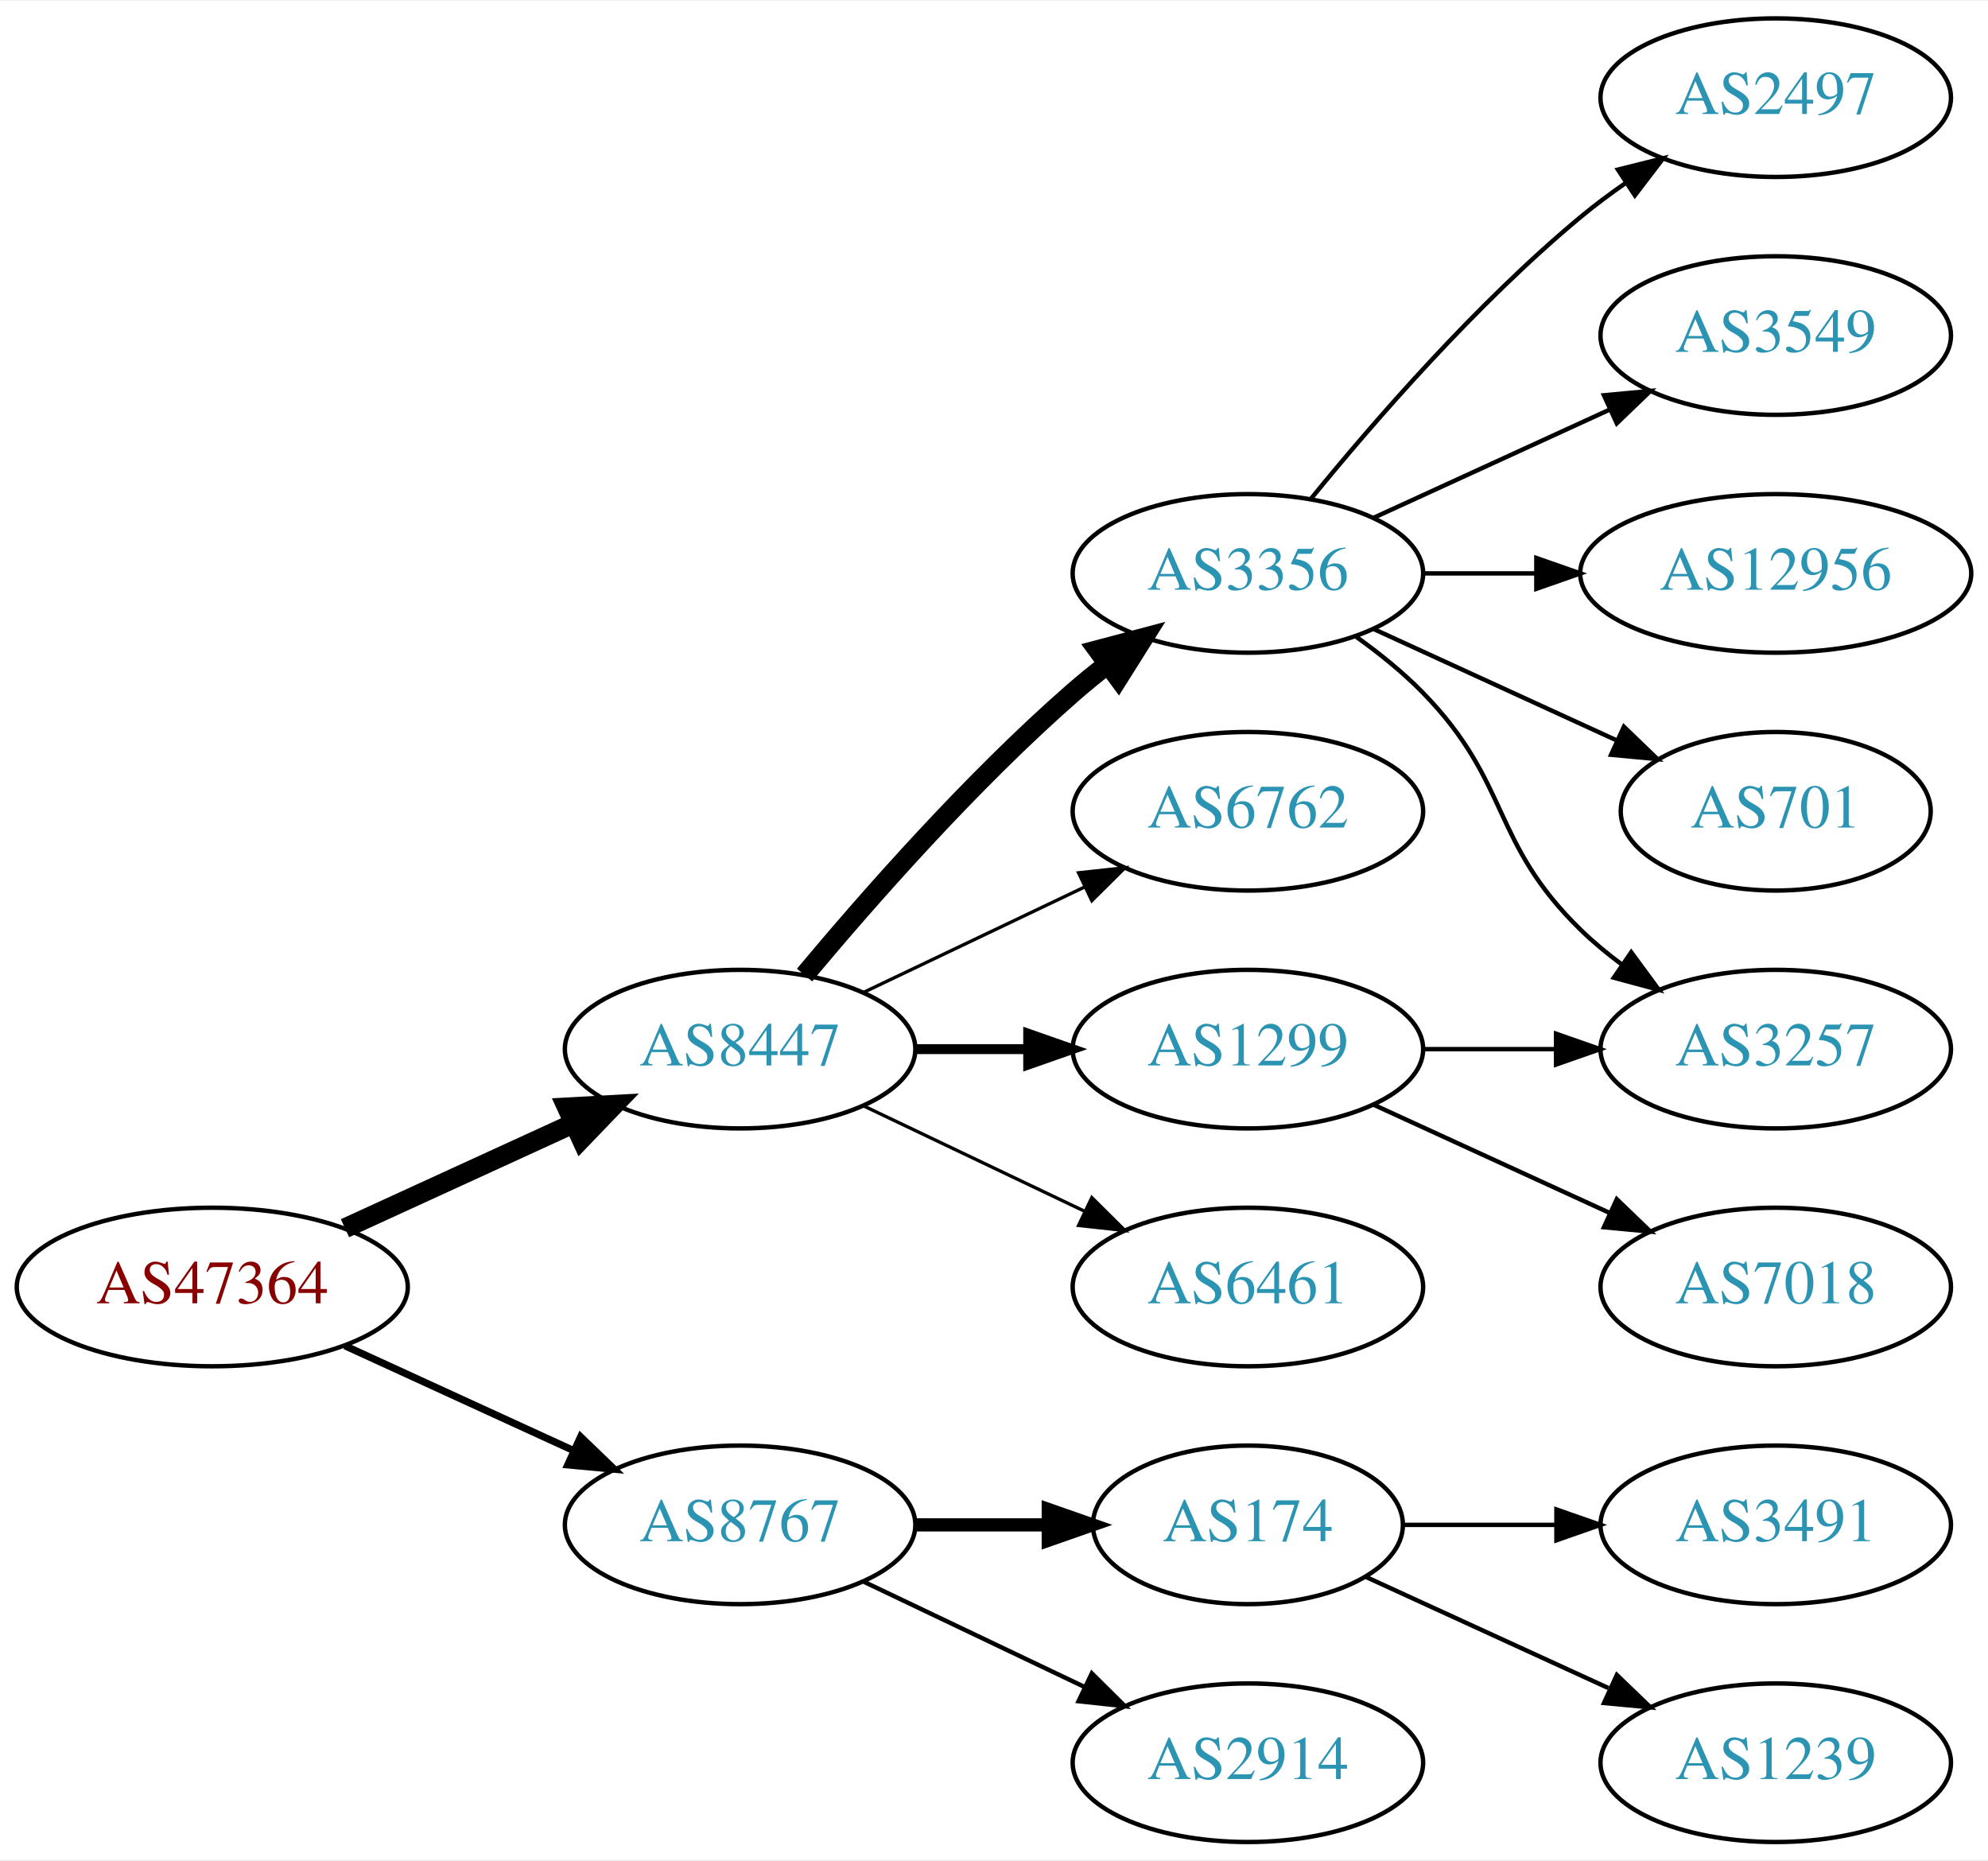
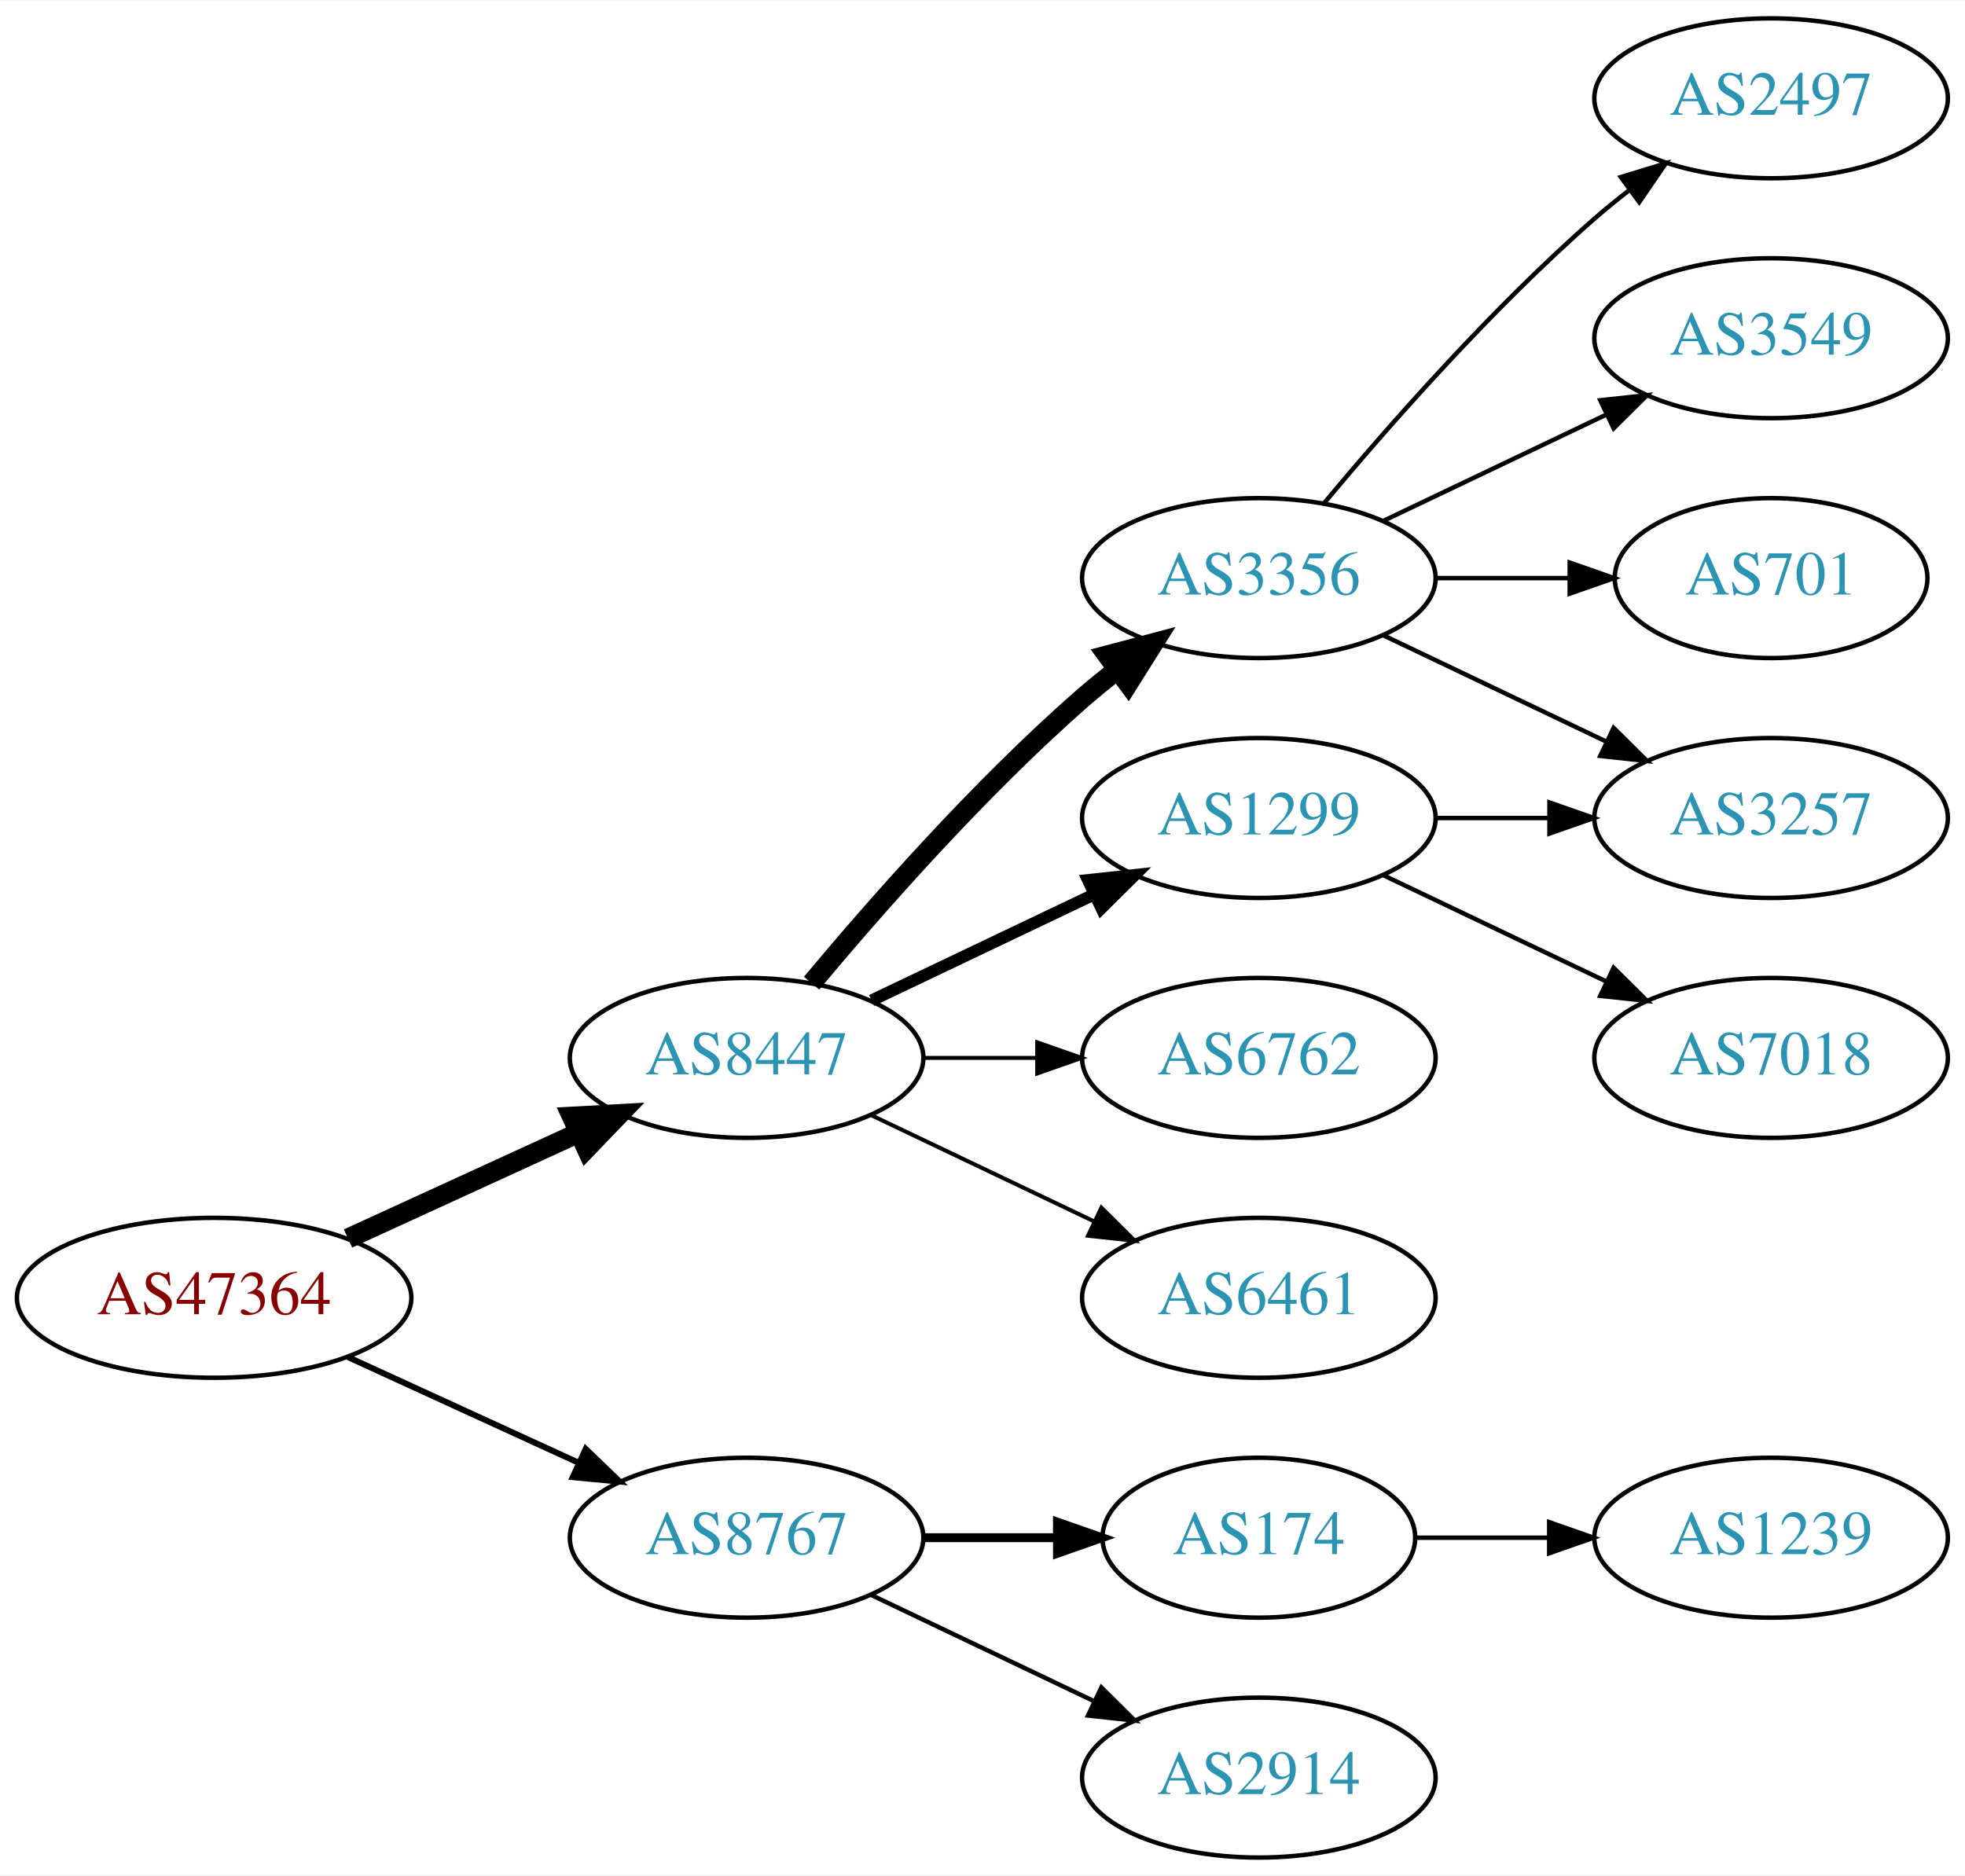
- <svg xmlns="http://www.w3.org/2000/svg" xmlns:xlink="http://www.w3.org/1999/xlink" width="451pt" height="422pt" viewBox="0.00 0.00 451.37 422.00">
+ <svg xmlns="http://www.w3.org/2000/svg" xmlns:xlink="http://www.w3.org/1999/xlink" width="442pt" height="422pt" viewBox="0.00 0.00 442.27 422.00">
  <g id="graph0" class="graph" transform="scale(1 1) rotate(0) translate(4 418)">
-     <polygon fill="white" stroke="none" points="-4,4 -4,-418 447.37,-418 447.37,4 -4,4" />
+     <polygon fill="white" stroke="none" points="-4,4 -4,-418 438.271,-418 438.271,4 -4,4" />
    <g id="node1" class="node">
      <g id="a_node1">
        <a xlink:href="/asn/47364" xlink:title="AS47364 ~ Plansee Group Service Gmbh [AT]">
          <ellipse fill="#ffffff" stroke="black" cx="44.196" cy="-126" rx="44.393" ry="18" />
          <text text-anchor="middle" x="44.196" y="-122.3" font-family="Times,serif" font-size="14.00" fill="#880000">AS47364</text>
        </a>
      </g>
    </g>
    <g id="node2" class="node">
      <g id="a_node2">
        <a xlink:href="/asn/8447" xlink:title="AS8447 ~ A1 Telekom Austria AG [AT]">
          <ellipse fill="#ffffff" stroke="black" cx="164.039" cy="-180" rx="39.794" ry="18" />
          <text text-anchor="middle" x="164.039" y="-176.3" font-family="Times,serif" font-size="14.00" fill="#2c94b3">AS8447</text>
        </a>
      </g>
    </g>
    <g id="edge1" class="edge">
      <path fill="none" stroke="black" stroke-width="4.5" d="M74.326,-139.348C89.937,-146.502 109.335,-155.391 126.007,-163.03" />
      <polygon fill="black" stroke="black" stroke-width="4.5" points="124.727,-166.775 135.459,-167.362 128.008,-159.616 124.727,-166.775" />
    </g>
    <g id="node3" class="node">
      <g id="a_node3">
        <a xlink:href="/asn/8767" xlink:title="AS8767 ~ Germany [DE]">
          <ellipse fill="#ffffff" stroke="black" cx="164.039" cy="-72" rx="39.794" ry="18" />
          <text text-anchor="middle" x="164.039" y="-68.3" font-family="Times,serif" font-size="14.00" fill="#2c94b3">AS8767</text>
        </a>
      </g>
    </g>
    <g id="edge2" class="edge">
-       <path fill="none" stroke="black" stroke-width="1.636" d="M74.326,-112.652C89.937,-105.498 109.335,-96.609 126.007,-88.969" />
-       <polygon fill="black" stroke="black" stroke-width="1.636" points="127.826,-91.986 135.459,-84.638 124.91,-85.622 127.826,-91.986" />
+       <path fill="none" stroke="black" stroke-width="1.35" d="M74.326,-112.652C89.937,-105.498 109.335,-96.609 126.007,-88.969" />
+       <polygon fill="black" stroke="black" stroke-width="1.35" points="127.826,-91.986 135.459,-84.638 124.91,-85.622 127.826,-91.986" />
    </g>
    <g id="node4" class="node">
      <g id="a_node4">
        <a xlink:href="/asn/3356" xlink:title="AS3356 ~ Level 3 Parent, LLC [US]">
          <ellipse fill="#ffffff" stroke="black" cx="279.332" cy="-288" rx="39.794" ry="18" />
          <text text-anchor="middle" x="279.332" y="-284.3" font-family="Times,serif" font-size="14.00" fill="#2c94b3">AS3356</text>
        </a>
      </g>
    </g>
    <g id="edge3" class="edge">
      <path fill="none" stroke="black" stroke-width="4.5" d="M178.669,-196.817C192.951,-213.929 216.498,-240.745 239.685,-261 242.151,-263.154 244.789,-265.294 247.487,-267.372" />
      <polygon fill="black" stroke="black" stroke-width="4.5" points="245.252,-270.616 255.641,-273.37 249.919,-264.273 245.252,-270.616" />
    </g>
    <g id="node5" class="node">
      <g id="a_node5">
-         <a xlink:href="/asn/6762" xlink:title="AS6762 ~ TELECOM ITALIA SPARKLE S.p.A. [IT]">
+         <a xlink:href="/asn/1299" xlink:title="AS1299 ~ Telia Carrier [EU]">
          <ellipse fill="#ffffff" stroke="black" cx="279.332" cy="-234" rx="39.794" ry="18" />
-           <text text-anchor="middle" x="279.332" y="-230.3" font-family="Times,serif" font-size="14.00" fill="#2c94b3">AS6762</text>
+           <text text-anchor="middle" x="279.332" y="-230.3" font-family="Times,serif" font-size="14.00" fill="#2c94b3">AS1299</text>
        </a>
      </g>
    </g>
    <g id="edge4" class="edge">
-       <path fill="none" stroke="black" stroke-width="0.75" d="M192.175,-192.934C207.169,-200.081 225.99,-209.052 242.213,-216.785" />
-       <polygon fill="black" stroke="black" stroke-width="0.75" points="240.884,-220.028 251.417,-221.171 243.895,-213.709 240.884,-220.028" />
+       <path fill="none" stroke="black" stroke-width="2.7" d="M192.175,-192.934C207.169,-200.081 225.99,-209.052 242.213,-216.785" />
+       <polygon fill="black" stroke="black" stroke-width="2.7" points="240.884,-220.028 251.417,-221.171 243.895,-213.709 240.884,-220.028" />
    </g>
    <g id="node6" class="node">
      <g id="a_node6">
-         <a xlink:href="/asn/1299" xlink:title="AS1299 ~ Telia Carrier [EU]">
+         <a xlink:href="/asn/6762" xlink:title="AS6762 ~ TELECOM ITALIA SPARKLE S.p.A. [IT]">
          <ellipse fill="#ffffff" stroke="black" cx="279.332" cy="-180" rx="39.794" ry="18" />
-           <text text-anchor="middle" x="279.332" y="-176.3" font-family="Times,serif" font-size="14.00" fill="#2c94b3">AS1299</text>
+           <text text-anchor="middle" x="279.332" y="-176.3" font-family="Times,serif" font-size="14.00" fill="#2c94b3">AS6762</text>
        </a>
      </g>
    </g>
    <g id="edge5" class="edge">
-       <path fill="none" stroke="black" stroke-width="2.25" d="M203.711,-180C211.914,-180 220.678,-180 229.21,-180" />
-       <polygon fill="black" stroke="black" stroke-width="2.25" points="229.449,-183.5 239.449,-180 229.449,-176.5 229.449,-183.5" />
+       <path fill="none" stroke="black" stroke-width="0.9" d="M203.711,-180C211.914,-180 220.678,-180 229.21,-180" />
+       <polygon fill="black" stroke="black" stroke-width="0.9" points="229.449,-183.5 239.449,-180 229.449,-176.5 229.449,-183.5" />
    </g>
    <g id="node7" class="node">
      <g id="a_node7">
        <a xlink:href="/asn/6461" xlink:title="AS6461 ~ Zayo Bandwidth [US]">
          <ellipse fill="#ffffff" stroke="black" cx="279.332" cy="-126" rx="39.794" ry="18" />
          <text text-anchor="middle" x="279.332" y="-122.3" font-family="Times,serif" font-size="14.00" fill="#2c94b3">AS6461</text>
        </a>
      </g>
    </g>
    <g id="edge6" class="edge">
-       <path fill="none" stroke="black" stroke-width="0.75" d="M192.175,-167.066C207.169,-159.919 225.99,-150.948 242.213,-143.215" />
-       <polygon fill="black" stroke="black" stroke-width="0.75" points="243.895,-146.291 251.417,-138.829 240.884,-139.972 243.895,-146.291" />
+       <path fill="none" stroke="black" stroke-width="0.9" d="M192.175,-167.066C207.169,-159.919 225.99,-150.948 242.213,-143.215" />
+       <polygon fill="black" stroke="black" stroke-width="0.9" points="243.895,-146.291 251.417,-138.829 240.884,-139.972 243.895,-146.291" />
    </g>
-     <g id="node14" class="node">
-       <g id="a_node14">
+     <g id="node13" class="node">
+       <g id="a_node13">
        <a xlink:href="/asn/174" xlink:title="AS174 ~ Cogent Communications [US]">
          <ellipse fill="#ffffff" stroke="black" cx="279.332" cy="-72" rx="35.194" ry="18" />
          <text text-anchor="middle" x="279.332" y="-68.3" font-family="Times,serif" font-size="14.00" fill="#2c94b3">AS174</text>
        </a>
      </g>
    </g>
-     <g id="edge14" class="edge">
-       <path fill="none" stroke="black" stroke-width="3" d="M203.711,-72C213.416,-72 223.907,-72 233.87,-72" />
-       <polygon fill="black" stroke="black" stroke-width="3" points="234.006,-75.5 244.006,-72 234.006,-68.5 234.006,-75.5" />
+     <g id="edge13" class="edge">
+       <path fill="none" stroke="black" stroke-width="2" d="M203.711,-72C213.416,-72 223.907,-72 233.87,-72" />
+       <polygon fill="black" stroke="black" stroke-width="2" points="234.006,-75.5 244.006,-72 234.006,-68.5 234.006,-75.5" />
    </g>
-     <g id="node15" class="node">
-       <g id="a_node15">
+     <g id="node14" class="node">
+       <g id="a_node14">
        <a xlink:href="/asn/2914" xlink:title="AS2914 ~ NTT America, Inc. [US]">
          <ellipse fill="#ffffff" stroke="black" cx="279.332" cy="-18" rx="39.794" ry="18" />
          <text text-anchor="middle" x="279.332" y="-14.3" font-family="Times,serif" font-size="14.00" fill="#2c94b3">AS2914</text>
        </a>
      </g>
    </g>
-     <g id="edge15" class="edge">
+     <g id="edge14" class="edge">
      <path fill="none" stroke="black" d="M192.175,-59.066C207.169,-51.919 225.99,-42.948 242.213,-35.215" />
      <polygon fill="black" stroke="black" points="243.895,-38.291 251.417,-30.829 240.884,-31.972 243.895,-38.291" />
    </g>
+     <g id="node9" class="node">
+       <g id="a_node9">
+         <a xlink:href="/asn/3257" xlink:title="AS3257 ~ GTT [DE]">
+           <ellipse fill="#ffffff" stroke="black" cx="394.625" cy="-234" rx="39.794" ry="18" />
+           <text text-anchor="middle" x="394.625" y="-230.3" font-family="Times,serif" font-size="14.00" fill="#2c94b3">AS3257</text>
+         </a>
+       </g>
+     </g>
+     <g id="edge12" class="edge">
+       <path fill="none" stroke="black" d="M307.468,-275.066C322.462,-267.919 341.283,-258.948 357.506,-251.215" />
+       <polygon fill="black" stroke="black" points="359.188,-254.291 366.71,-246.829 356.177,-247.972 359.188,-254.291" />
+     </g>
+     <g id="node10" class="node">
+       <g id="a_node10">
+         <a xlink:href="/asn/2497" xlink:title="AS2497 ~ Internet Initiative Japan Inc. [JP]">
+           <ellipse fill="#ffffff" stroke="black" cx="394.625" cy="-396" rx="39.794" ry="18" />
+           <text text-anchor="middle" x="394.625" y="-392.3" font-family="Times,serif" font-size="14.00" fill="#2c94b3">AS2497</text>
+         </a>
+       </g>
+     </g>
+     <g id="edge9" class="edge">
+       <path fill="none" stroke="black" d="M293.962,-304.817C308.244,-321.929 331.791,-348.745 354.978,-369 357.444,-371.154 360.082,-373.294 362.78,-375.372" />
+       <polygon fill="black" stroke="black" points="360.805,-378.264 370.934,-381.37 364.953,-372.625 360.805,-378.264" />
+     </g>
+     <g id="node11" class="node">
+       <g id="a_node11">
+         <a xlink:href="/asn/3549" xlink:title="AS3549 ~ Level 3 Parent, LLC [US]">
+           <ellipse fill="#ffffff" stroke="black" cx="394.625" cy="-342" rx="39.794" ry="18" />
+           <text text-anchor="middle" x="394.625" y="-338.3" font-family="Times,serif" font-size="14.00" fill="#2c94b3">AS3549</text>
+         </a>
+       </g>
+     </g>
+     <g id="edge10" class="edge">
+       <path fill="none" stroke="black" d="M307.468,-300.934C322.462,-308.081 341.283,-317.052 357.506,-324.785" />
+       <polygon fill="black" stroke="black" points="356.177,-328.028 366.71,-329.171 359.188,-321.709 356.177,-328.028" />
+     </g>
+     <g id="node12" class="node">
+       <g id="a_node12">
+         <a xlink:href="/asn/701" xlink:title="AS701 ~ UUNET [US]">
+           <ellipse fill="#ffffff" stroke="black" cx="394.625" cy="-288" rx="35.194" ry="18" />
+           <text text-anchor="middle" x="394.625" y="-284.3" font-family="Times,serif" font-size="14.00" fill="#2c94b3">AS701</text>
+         </a>
+       </g>
+     </g>
+     <g id="edge11" class="edge">
+       <path fill="none" stroke="black" d="M319.004,-288C328.709,-288 339.2,-288 349.163,-288" />
+       <polygon fill="black" stroke="black" points="349.299,-291.5 359.299,-288 349.299,-284.5 349.299,-291.5" />
+     </g>
    <g id="node8" class="node">
      <g id="a_node8">
-         <a xlink:href="/asn/2497" xlink:title="AS2497 ~ Internet Initiative Japan Inc. [JP]">
-           <ellipse fill="#ffffff" stroke="black" cx="399.174" cy="-396" rx="39.794" ry="18" />
-           <text text-anchor="middle" x="399.174" y="-392.3" font-family="Times,serif" font-size="14.00" fill="#2c94b3">AS2497</text>
+         <a xlink:href="/asn/7018" xlink:title="AS7018 ~ AT&amp;T Services, Inc. [US]">
+           <ellipse fill="#ffffff" stroke="black" cx="394.625" cy="-180" rx="39.794" ry="18" />
+           <text text-anchor="middle" x="394.625" y="-176.3" font-family="Times,serif" font-size="14.00" fill="#2c94b3">AS7018</text>
        </a>
      </g>
    </g>
    <g id="edge7" class="edge">
-       <path fill="none" stroke="black" d="M293.751,-305.065C307.865,-322.375 331.28,-349.345 354.978,-369 358.194,-371.668 361.695,-374.27 365.265,-376.741" />
-       <polygon fill="black" stroke="black" points="363.343,-379.666 373.622,-382.236 367.189,-373.817 363.343,-379.666" />
+       <path fill="none" stroke="black" d="M307.468,-221.066C322.462,-213.919 341.283,-204.948 357.506,-197.215" />
+       <polygon fill="black" stroke="black" points="359.188,-200.291 366.71,-192.829 356.177,-193.972 359.188,-200.291" />
    </g>
-     <g id="node9" class="node">
-       <g id="a_node9">
-         <a xlink:href="/asn/3549" xlink:title="AS3549 ~ Level 3 Parent, LLC [US]">
-           <ellipse fill="#ffffff" stroke="black" cx="399.174" cy="-342" rx="39.794" ry="18" />
-           <text text-anchor="middle" x="399.174" y="-338.3" font-family="Times,serif" font-size="14.00" fill="#2c94b3">AS3549</text>
+     <g id="edge8" class="edge">
+       <path fill="none" stroke="black" d="M319.004,-234C327.207,-234 335.971,-234 344.503,-234" />
+       <polygon fill="black" stroke="black" points="344.742,-237.5 354.742,-234 344.742,-230.5 344.742,-237.5" />
+     </g>
+     <g id="node15" class="node">
+       <g id="a_node15">
+         <a xlink:href="/asn/1239" xlink:title="AS1239 ~ Sprint [US]">
+           <ellipse fill="#ffffff" stroke="black" cx="394.625" cy="-72" rx="39.794" ry="18" />
+           <text text-anchor="middle" x="394.625" y="-68.3" font-family="Times,serif" font-size="14.00" fill="#2c94b3">AS1239</text>
        </a>
      </g>
    </g>
-     <g id="edge8" class="edge">
-       <path fill="none" stroke="black" d="M307.96,-300.661C323.917,-307.973 344.188,-317.261 361.471,-325.181" />
-       <polygon fill="black" stroke="black" points="360.169,-328.435 370.718,-329.419 363.085,-322.071 360.169,-328.435" />
-     </g>
-     <g id="node10" class="node">
-       <g id="a_node10">
-         <a xlink:href="/asn/12956" xlink:title="AS12956 ~ TELXIUS [ES]">
-           <ellipse fill="#ffffff" stroke="black" cx="399.174" cy="-288" rx="44.393" ry="18" />
-           <text text-anchor="middle" x="399.174" y="-284.3" font-family="Times,serif" font-size="14.00" fill="#2c94b3">AS12956</text>
-         </a>
-       </g>
-     </g>
-     <g id="edge9" class="edge">
-       <path fill="none" stroke="black" d="M319.244,-288C327.347,-288 336.022,-288 344.548,-288" />
-       <polygon fill="black" stroke="black" points="344.826,-291.5 354.826,-288 344.826,-284.5 344.826,-291.5" />
-     </g>
-     <g id="node11" class="node">
-       <g id="a_node11">
-         <a xlink:href="/asn/3257" xlink:title="AS3257 ~ GTT [DE]">
-           <ellipse fill="#ffffff" stroke="black" cx="399.174" cy="-180" rx="39.794" ry="18" />
-           <text text-anchor="middle" x="399.174" y="-176.3" font-family="Times,serif" font-size="14.00" fill="#2c94b3">AS3257</text>
-         </a>
-       </g>
-     </g>
-     <g id="edge10" class="edge">
-       <path fill="none" stroke="black" d="M303.926,-273.611C309.182,-269.852 314.513,-265.563 318.978,-261 339.151,-240.383 334.285,-227.094 354.978,-207 357.823,-204.237 360.997,-201.614 364.297,-199.166" />
-       <polygon fill="black" stroke="black" points="366.363,-201.994 372.645,-193.462 362.414,-196.214 366.363,-201.994" />
-     </g>
-     <g id="node12" class="node">
-       <g id="a_node12">
-         <a xlink:href="/asn/701" xlink:title="AS701 ~ UUNET [US]">
-           <ellipse fill="#ffffff" stroke="black" cx="399.174" cy="-234" rx="35.194" ry="18" />
-           <text text-anchor="middle" x="399.174" y="-230.3" font-family="Times,serif" font-size="14.00" fill="#2c94b3">AS701</text>
-         </a>
-       </g>
-     </g>
-     <g id="edge11" class="edge">
-       <path fill="none" stroke="black" d="M307.96,-275.339C324.377,-267.817 345.358,-258.202 362.955,-250.139" />
-       <polygon fill="black" stroke="black" points="364.7,-253.189 372.332,-245.842 361.783,-246.826 364.7,-253.189" />
-     </g>
-     <g id="edge12" class="edge">
-       <path fill="none" stroke="black" d="M319.244,-180C328.798,-180 339.147,-180 349.11,-180" />
-       <polygon fill="black" stroke="black" points="349.302,-183.5 359.302,-180 349.302,-176.5 349.302,-183.5" />
-     </g>
-     <g id="node13" class="node">
-       <g id="a_node13">
-         <a xlink:href="/asn/7018" xlink:title="AS7018 ~ AT&amp;T Services, Inc. [US]">
-           <ellipse fill="#ffffff" stroke="black" cx="399.174" cy="-126" rx="39.794" ry="18" />
-           <text text-anchor="middle" x="399.174" y="-122.3" font-family="Times,serif" font-size="14.00" fill="#2c94b3">AS7018</text>
-         </a>
-       </g>
-     </g>
-     <g id="edge13" class="edge">
-       <path fill="none" stroke="black" d="M307.96,-167.339C323.917,-160.027 344.188,-150.739 361.471,-142.819" />
-       <polygon fill="black" stroke="black" points="363.085,-145.929 370.718,-138.581 360.169,-139.565 363.085,-145.929" />
-     </g>
-     <g id="node16" class="node">
-       <g id="a_node16">
-         <a xlink:href="/asn/3491" xlink:title="AS3491 ~ PCCW Global, Inc. [US]">
-           <ellipse fill="#ffffff" stroke="black" cx="399.174" cy="-72" rx="39.794" ry="18" />
-           <text text-anchor="middle" x="399.174" y="-68.3" font-family="Times,serif" font-size="14.00" fill="#2c94b3">AS3491</text>
-         </a>
-       </g>
-     </g>
-     <g id="edge16" class="edge">
-       <path fill="none" stroke="black" d="M314.733,-72C325.557,-72 337.725,-72 349.352,-72" />
-       <polygon fill="black" stroke="black" points="349.383,-75.5 359.383,-72 349.383,-68.5 349.383,-75.5" />
-     </g>
-     <g id="node17" class="node">
-       <g id="a_node17">
-         <a xlink:href="/asn/1239" xlink:title="AS1239 ~ Sprint [US]">
-           <ellipse fill="#ffffff" stroke="black" cx="399.174" cy="-18" rx="39.794" ry="18" />
-           <text text-anchor="middle" x="399.174" y="-14.3" font-family="Times,serif" font-size="14.00" fill="#2c94b3">AS1239</text>
-         </a>
-       </g>
-     </g>
-     <g id="edge17" class="edge">
-       <path fill="none" stroke="black" d="M306.193,-60.15C322.313,-52.762 343.316,-43.138 361.181,-34.952" />
-       <polygon fill="black" stroke="black" points="363.099,-37.923 370.732,-30.575 360.183,-31.559 363.099,-37.923" />
+     <g id="edge15" class="edge">
+       <path fill="none" stroke="black" d="M314.631,-72C324.008,-72 334.358,-72 344.393,-72" />
+       <polygon fill="black" stroke="black" points="344.681,-75.5 354.681,-72 344.681,-68.5 344.681,-75.5" />
    </g>
  </g>
</svg>
